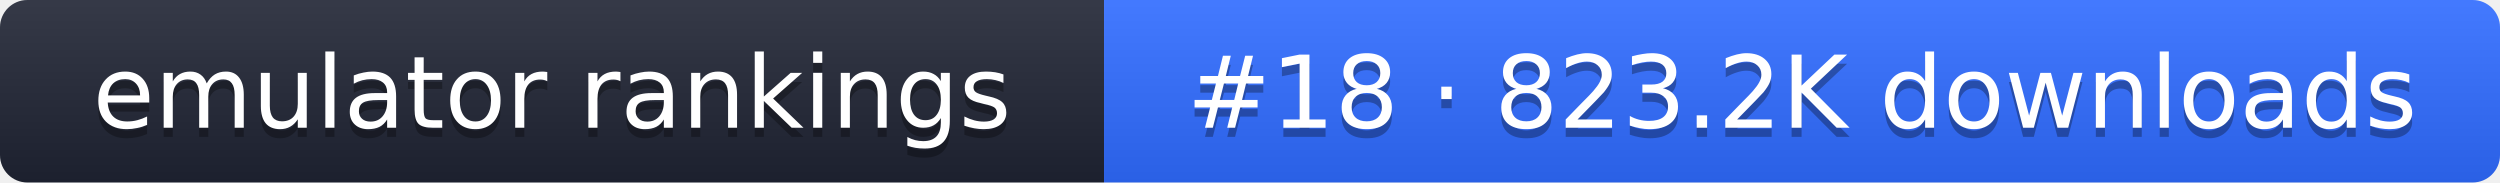
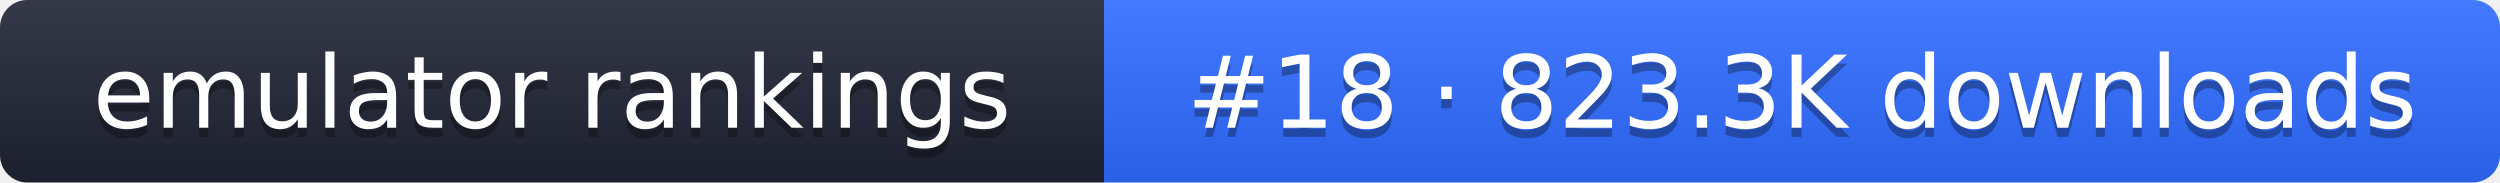
- <svg xmlns="http://www.w3.org/2000/svg" width="274" height="20" role="img" aria-label="emulator rankings: #18 · 823.2K downloads">
+ <svg xmlns="http://www.w3.org/2000/svg" width="274" height="20" role="img" aria-label="emulator rankings: #18 · 823.3K downloads">
  <linearGradient id="g" x2="0" y2="100%">
    <stop offset="0" stop-color="#fff" stop-opacity=".1" />
    <stop offset="1" stop-opacity=".1" />
  </linearGradient>
  <clipPath id="r">
    <rect width="274" height="20" rx="3" fill="#fff" />
  </clipPath>
  <g clip-path="url(#r)">
    <rect width="121" height="20" fill="#1f2433" />
    <rect x="121" width="153" height="20" fill="#2f6bff" />
    <rect width="274" height="20" fill="url(#g)" />
  </g>
  <g fill="#fff" text-anchor="middle" font-family="Verdana,DejaVu Sans,sans-serif" font-size="11">
    <text x="60.5" y="15" fill="#010101" fill-opacity=".3">emulator rankings</text>
    <text x="60.5" y="14">emulator rankings</text>
-     <text x="197.5" y="15" fill="#010101" fill-opacity=".3">#18 · 823.2K downloads</text>
-     <text x="197.5" y="14">#18 · 823.2K downloads</text>
+     <text x="197.5" y="15" fill="#010101" fill-opacity=".3">#18 · 823.3K downloads</text>
+     <text x="197.5" y="14">#18 · 823.3K downloads</text>
  </g>
</svg>
